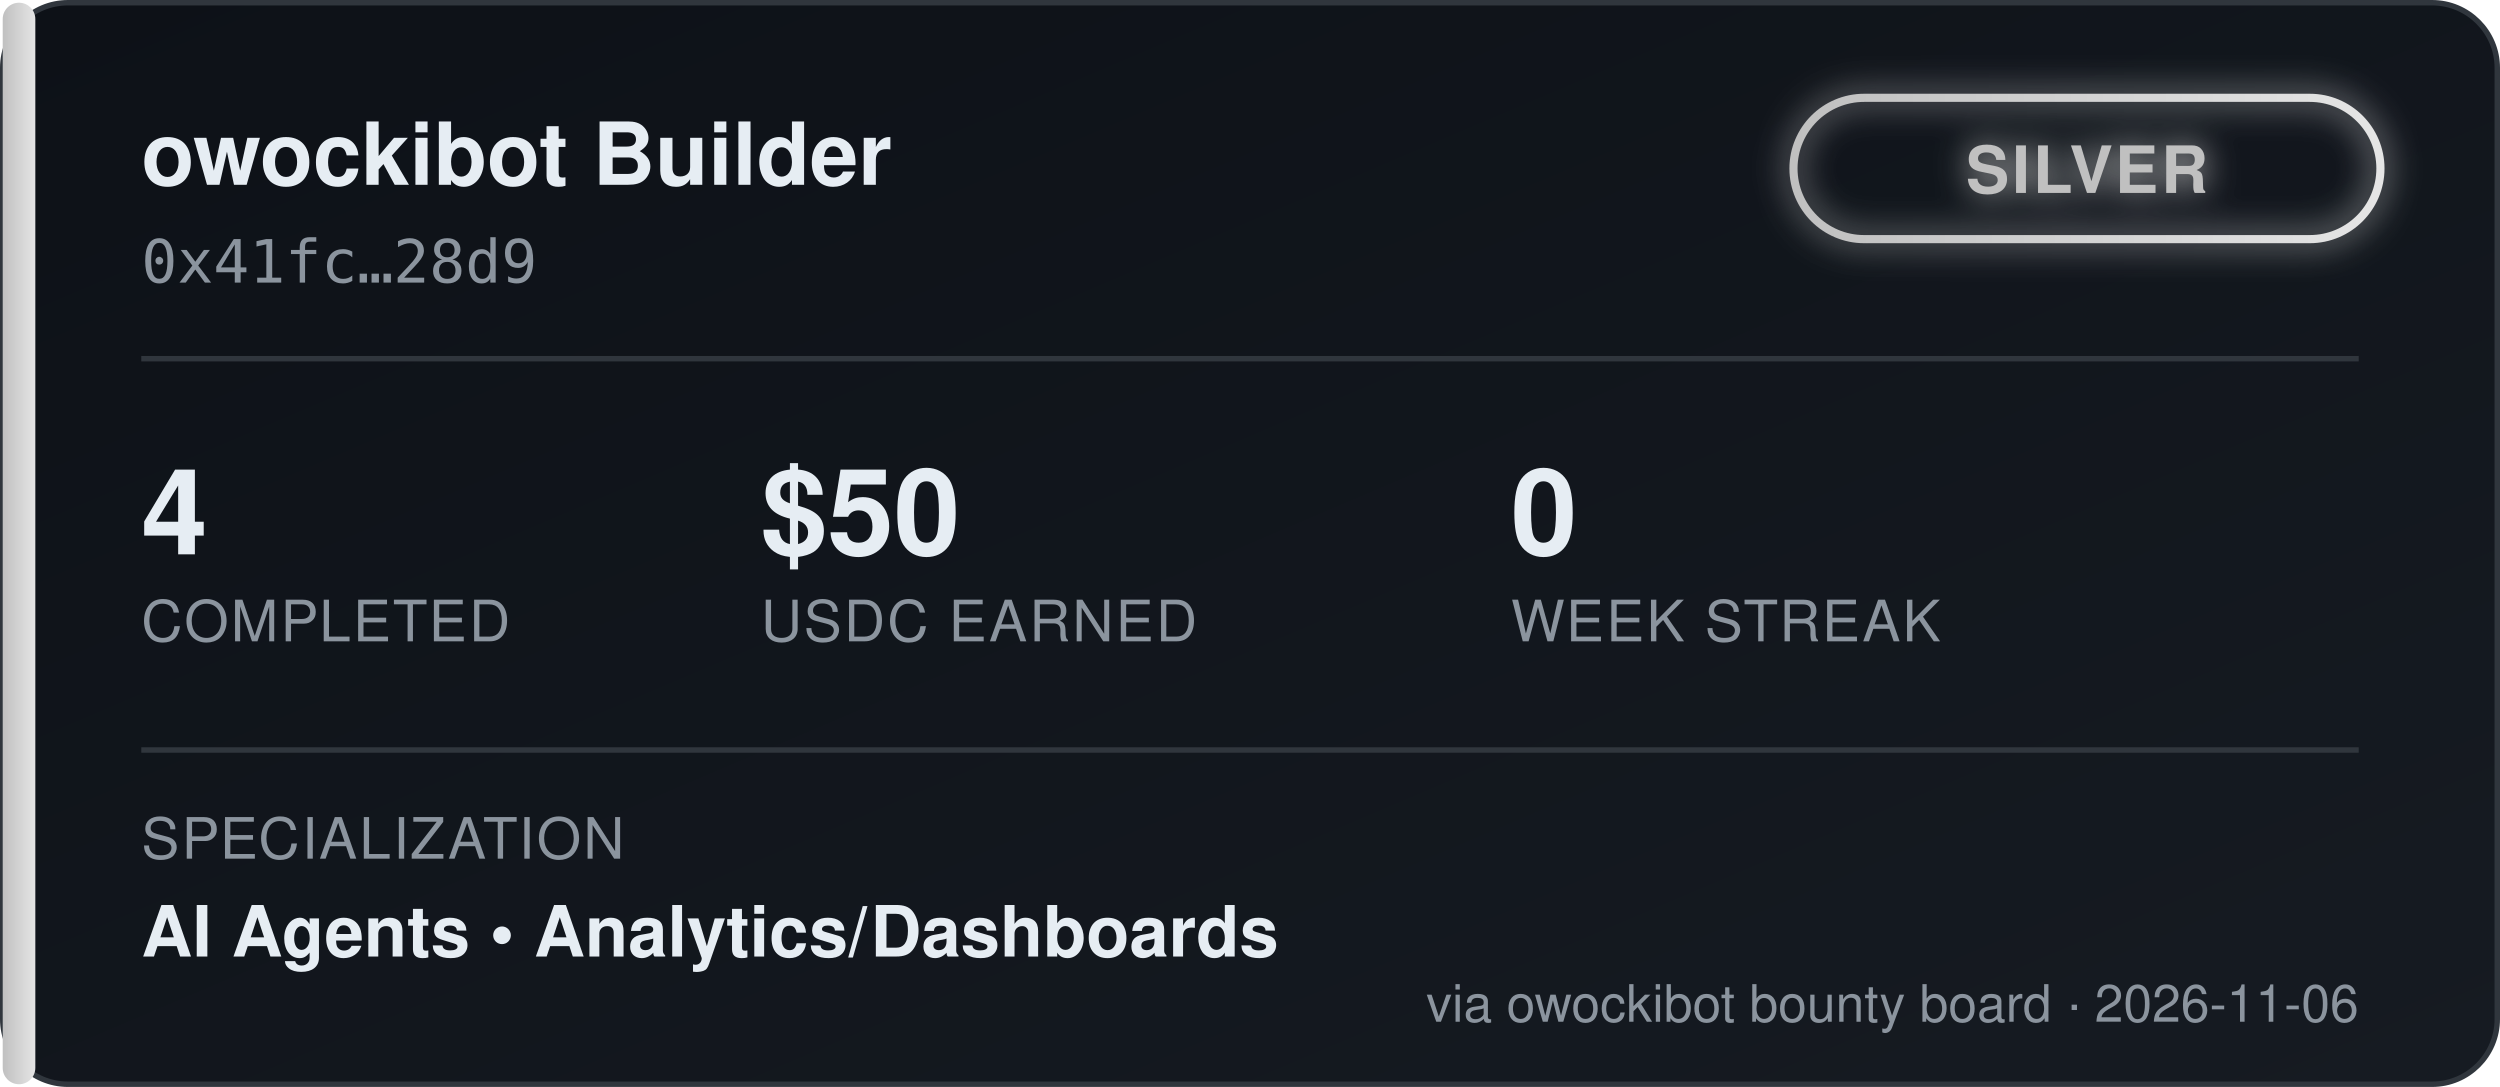
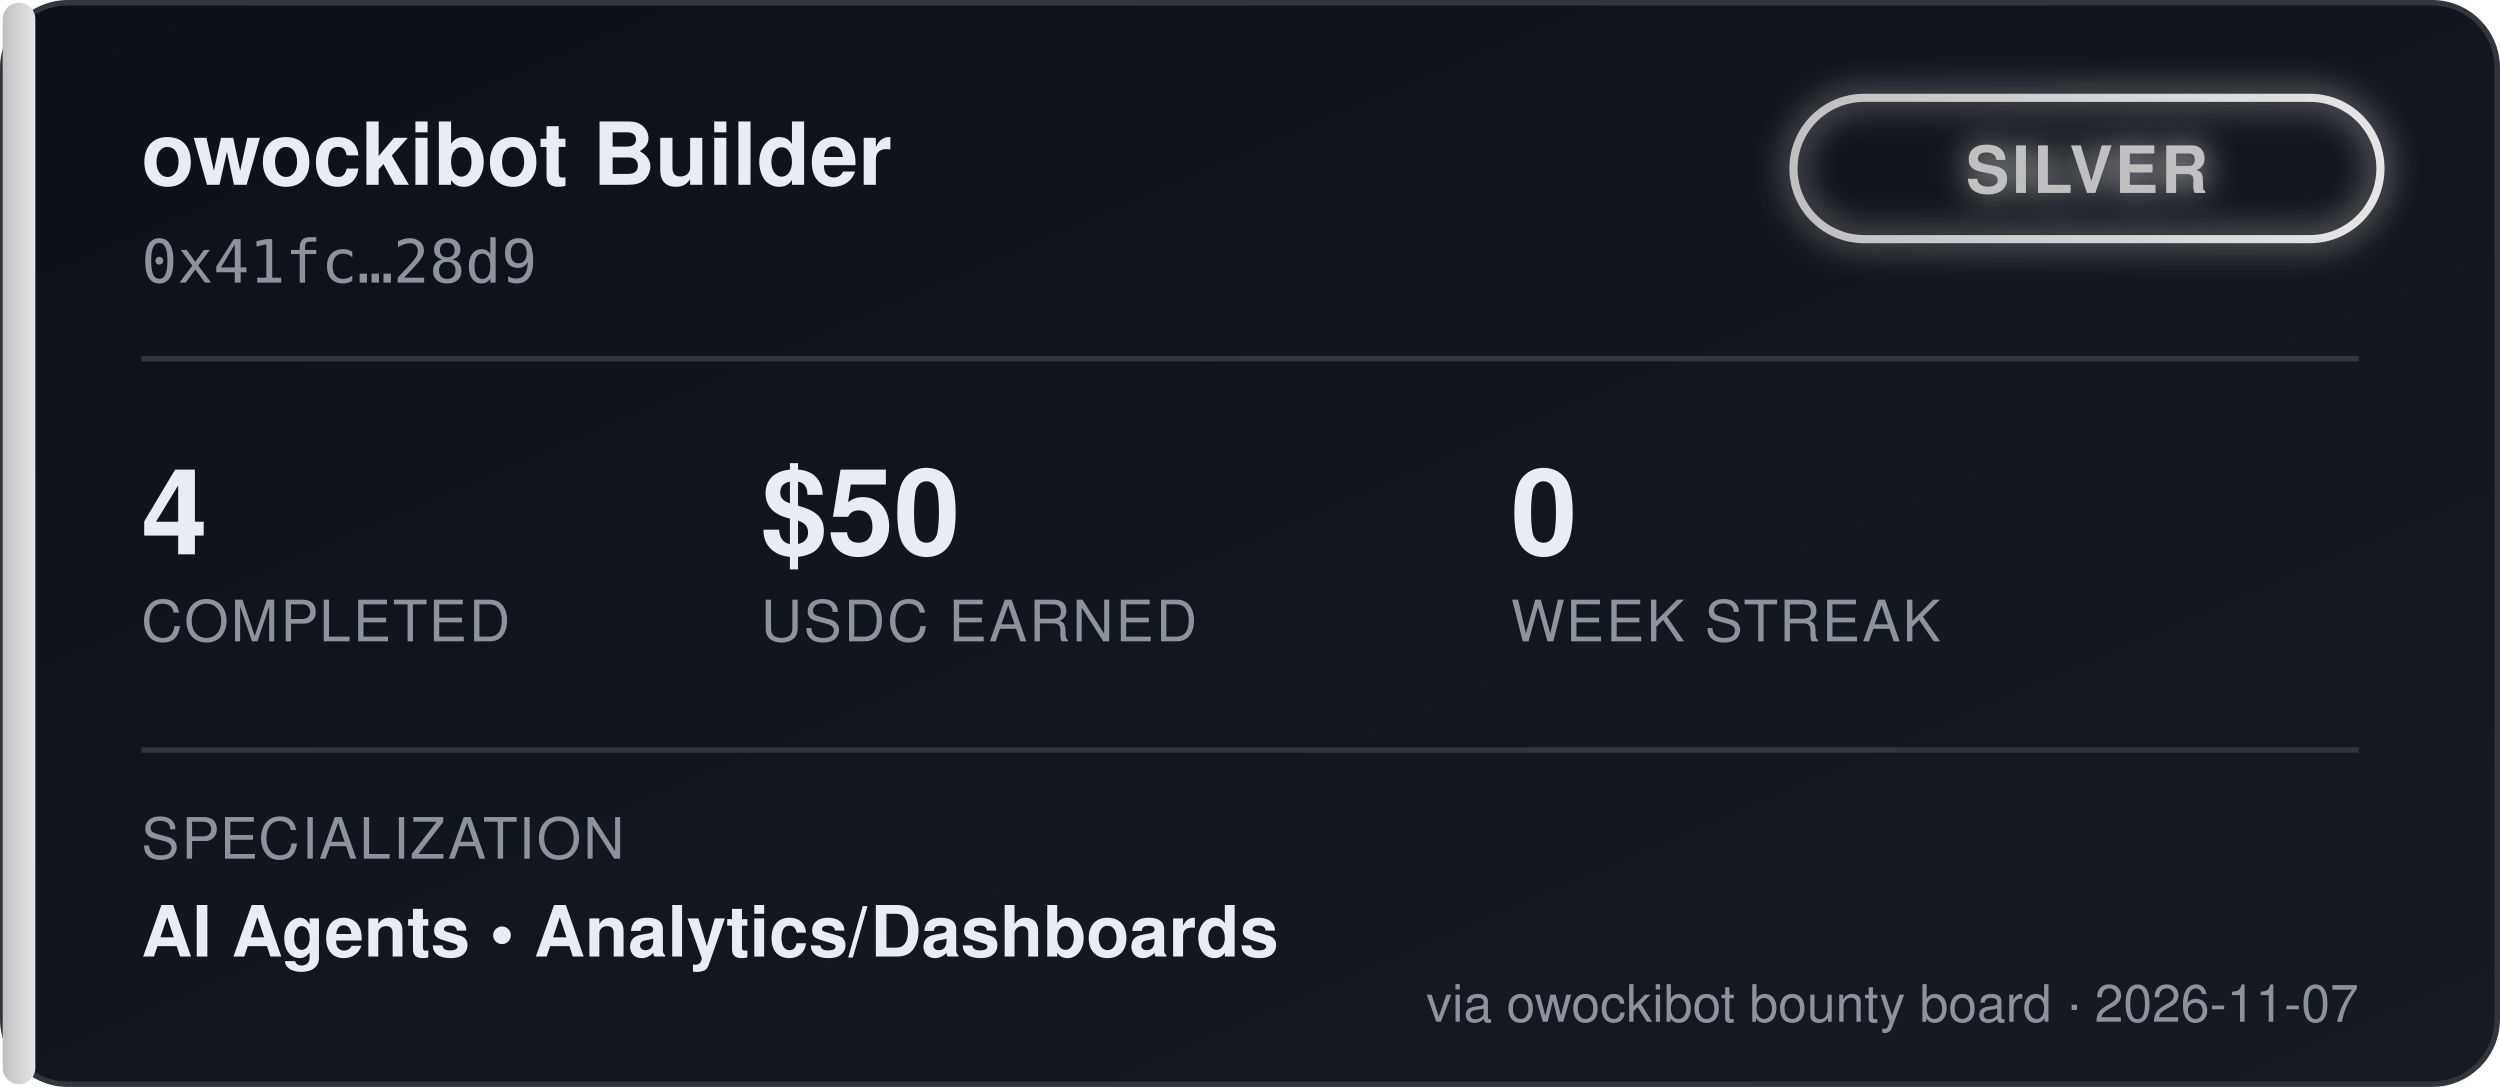
<svg xmlns="http://www.w3.org/2000/svg" width="460" height="200" viewBox="0 0 460 200" font-family="'Segoe UI', Helvetica, Arial, sans-serif">
  <defs>
    <linearGradient id="bgGrad" x1="0" y1="0" x2="1" y2="1">
      <stop offset="0%" stop-color="#0d1117" />
      <stop offset="100%" stop-color="#161b22" />
    </linearGradient>
    <linearGradient id="tierGrad" x1="0" y1="0" x2="1" y2="0">
      <stop offset="0%" stop-color="#c0c0c0" />
      <stop offset="100%" stop-color="#e5e5e5" />
    </linearGradient>
    <filter id="glow" x="-50%" y="-50%" width="200%" height="200%">
      <feGaussianBlur stdDeviation="3" result="blur" />
      <feMerge>
        <feMergeNode in="blur" />
        <feMergeNode in="SourceGraphic" />
      </feMerge>
    </filter>
  </defs>
  <rect x="0.5" y="0.5" width="459" height="199" rx="12" fill="url(#bgGrad)" stroke="#30363d" />
  <rect x="0.5" y="0.5" width="6" height="199" rx="3" fill="url(#tierGrad)" />
  <text x="26" y="34" fill="#e6edf3" font-size="16" font-weight="700">owockibot Builder</text>
  <text x="26" y="52" fill="#8b949e" font-size="11" font-family="monospace">0x41fc…28d9</text>
  <g transform="translate(330, 18)" filter="url(#glow)">
    <rect x="0" y="0" width="108" height="26" rx="13" fill="none" stroke="url(#tierGrad)" stroke-width="1.5" />
    <text x="54" y="17.5" fill="#c0c0c0" font-size="12" font-weight="700" text-anchor="middle" letter-spacing="0.5">SILVER</text>
  </g>
  <line x1="26" y1="66" x2="434" y2="66" stroke="#30363d" stroke-width="1" />
  <g font-size="22" font-weight="700" fill="#e6edf3">
    <text x="26" y="102">4</text>
    <text x="140" y="102">$50</text>
    <text x="278" y="102">0</text>
  </g>
  <g font-size="10.5" fill="#8b949e" letter-spacing="0.4">
    <text x="26" y="118">COMPLETED</text>
    <text x="140" y="118">USDC EARNED</text>
    <text x="278" y="118">WEEK STREAK</text>
  </g>
  <line x1="26" y1="138" x2="434" y2="138" stroke="#30363d" stroke-width="1" />
  <text x="26" y="158" fill="#8b949e" font-size="10.5" letter-spacing="0.4">SPECIALIZATION</text>
  <text x="26" y="176" fill="#e6edf3" font-size="13" font-weight="600">AI Agents  •  Analytics/Dashboards</text>
-   <text x="434" y="188" fill="#8b949e" font-size="9.5" text-anchor="end">via owockibot bounty board · 2026-11-06</text>
+   <text x="434" y="188" fill="#8b949e" font-size="9.5" text-anchor="end">via owockibot bounty board · 2026-11-07</text>
</svg>
